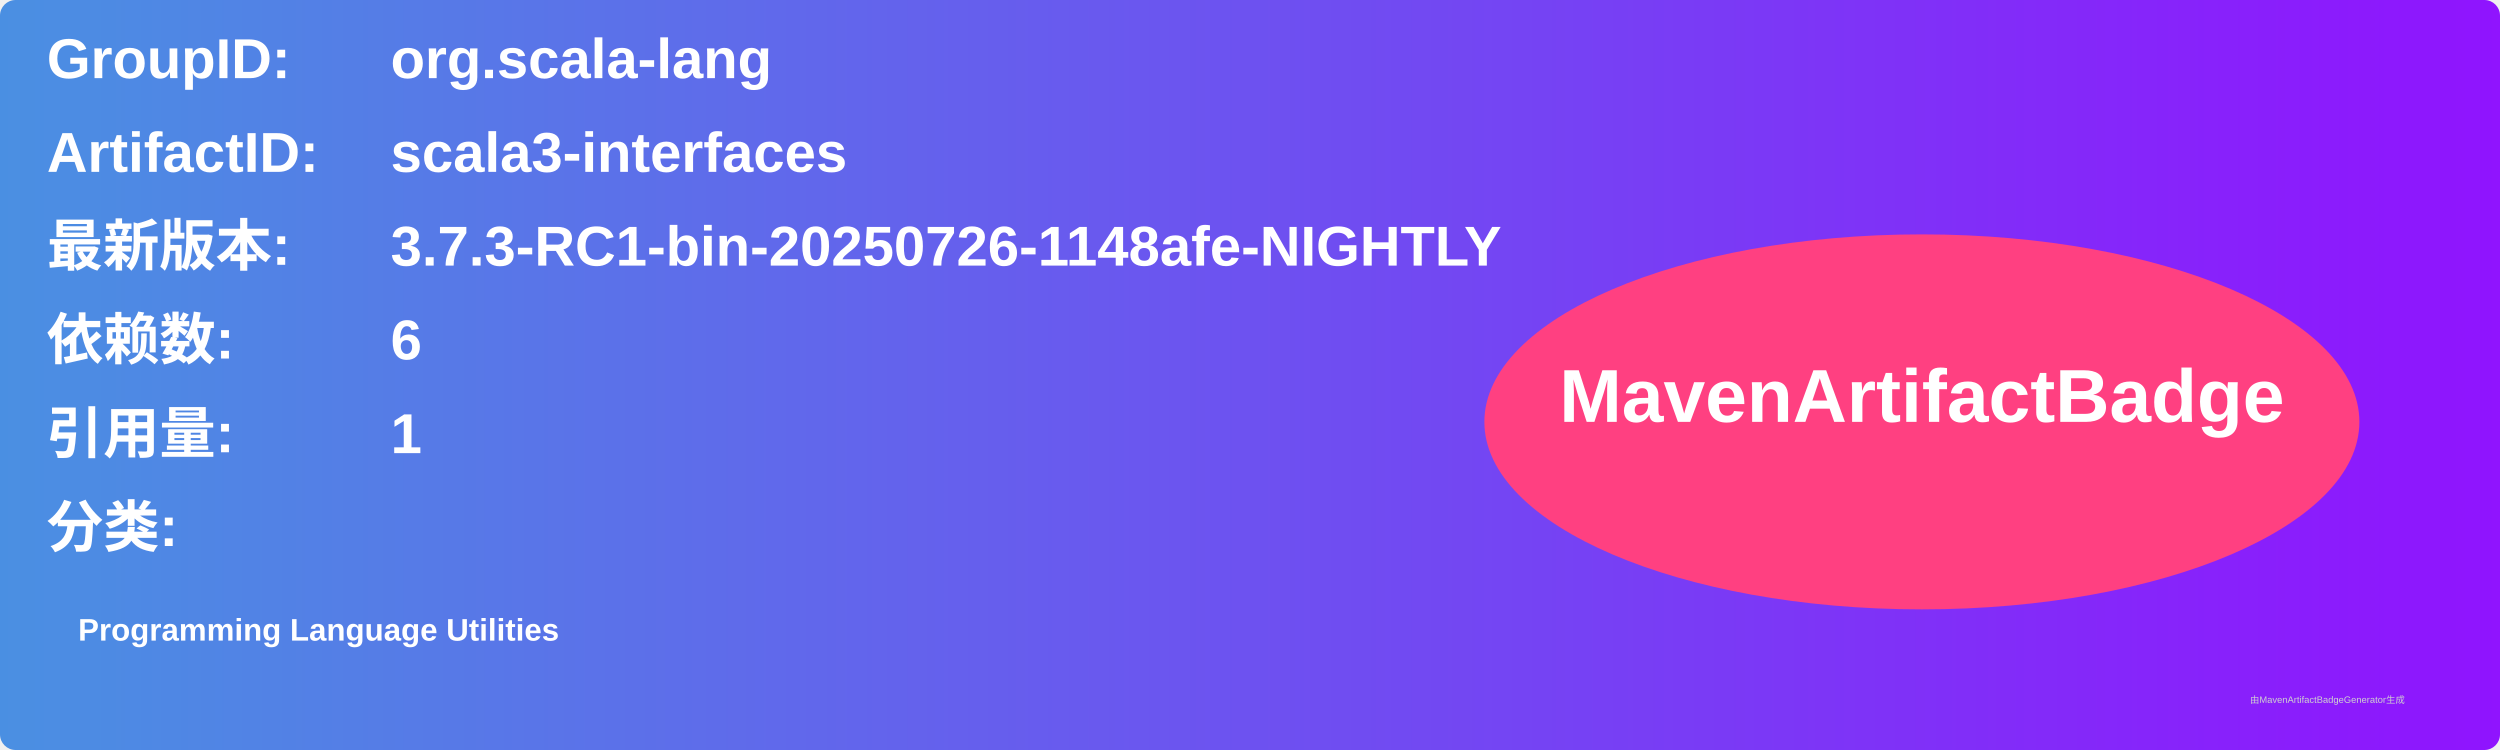
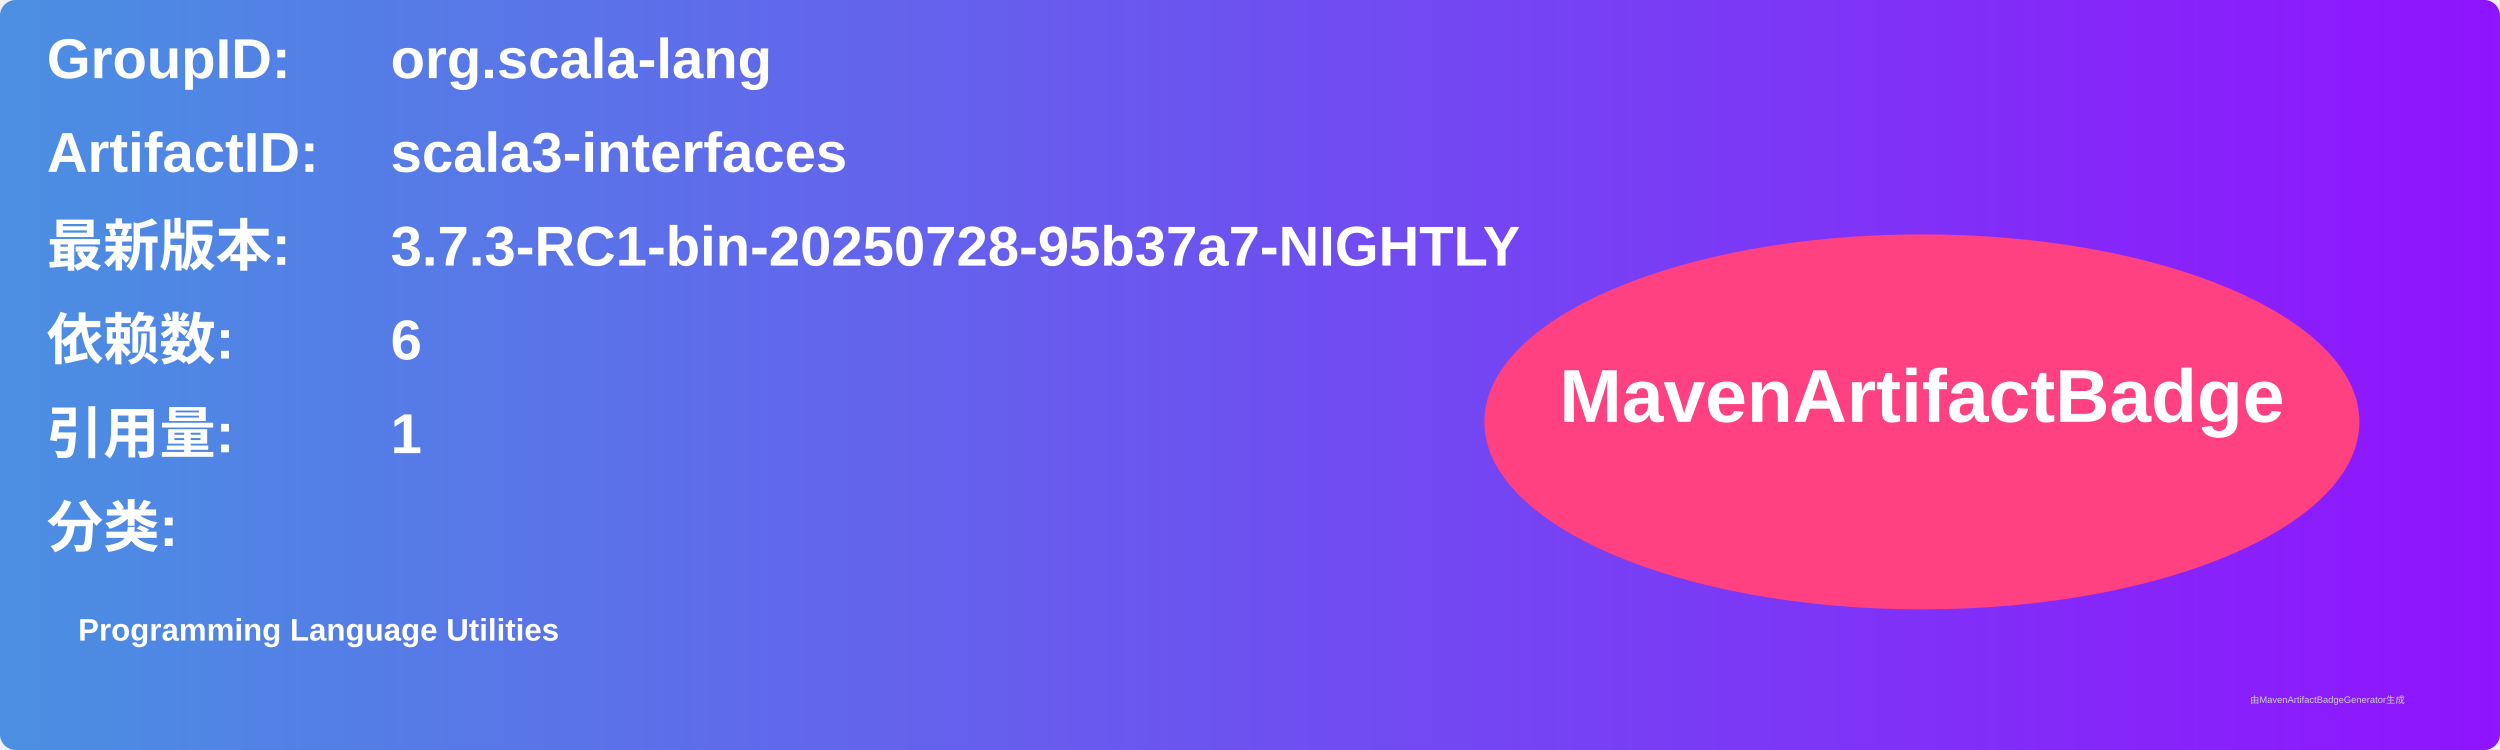
<svg xmlns="http://www.w3.org/2000/svg" width="800" height="240" viewBox="0 0 800 240">
  <linearGradient id="grad" x1="0%" y1="0%" x2="100%" y2="0%">
    <stop offset="0%" stop-color="#4a90e2" />
    <stop offset="100%" stop-color="#9013fe" />
  </linearGradient>
  <rect width="100%" height="100%" rx="5" ry="5" fill="url(#grad)" />
  <g transform="translate(15, 15)">
    <text x="0" y="10" font-family="Arial" font-size="18" fill="white" font-weight="bold" width="260">GroupID:</text>
    <text x="110" y="10" font-family="Arial" font-size="18" fill="white" font-weight="bold" width="460">org.scala-lang</text>
    <text x="0" y="40" font-family="Arial" font-size="18" fill="white" font-weight="bold" width="260">ArtifactID:</text>
    <text x="110" y="40" font-family="Arial" font-size="18" fill="white" font-weight="bold" width="460">scala3-interfaces</text>
    <text x="0" y="70" font-family="Arial" font-size="18" fill="white" font-weight="bold">最新版本:</text>
    <text x="110" y="70" font-family="Arial" font-size="18" fill="white" font-weight="bold">
-       <tspan font-weight="bold">3.7.3-RC1-bin-20250726-1148afe-NIGHTLY</tspan>
+       <tspan font-weight="bold">3.7.3-RC1-bin-20250728-95b37a7-NIGHTLY</tspan>
    </text>
    <text x="0" y="100" font-family="Arial" font-size="18" fill="white" font-weight="bold">依赖数: </text>
    <text x="110" y="100" font-family="Arial" font-size="18" fill="white">
      <tspan font-weight="bold">6</tspan>
    </text>
    <text x="0" y="130" font-family="Arial" font-size="18" fill="white" font-weight="bold">引用量: </text>
    <text x="110" y="130" font-family="Arial" font-size="18" fill="white">
      <tspan font-weight="bold">1</tspan>
    </text>
    <text x="0" y="160" font-family="Arial" font-size="18" fill="white" font-weight="bold">分类:</text>
    <text x="10" y="190" font-family="Arial" font-size="10" fill="white">
      <tspan font-weight="bold">Programming Language Utilities</tspan>
    </text>
    <ellipse cx="600" cy="120" rx="140" ry="60" fill="#ff4081" />
    <text x="600" y="120" text-anchor="middle" font-family="Arial" font-size="24" fill="white" font-weight="bold">MavenArtifactBadge</text>
  </g>
  <text x="720" y="225" font-family="Arial" font-size="3" fill="#d0d0d0">由MavenArtifactBadgeGenerator生成</text>
</svg>
